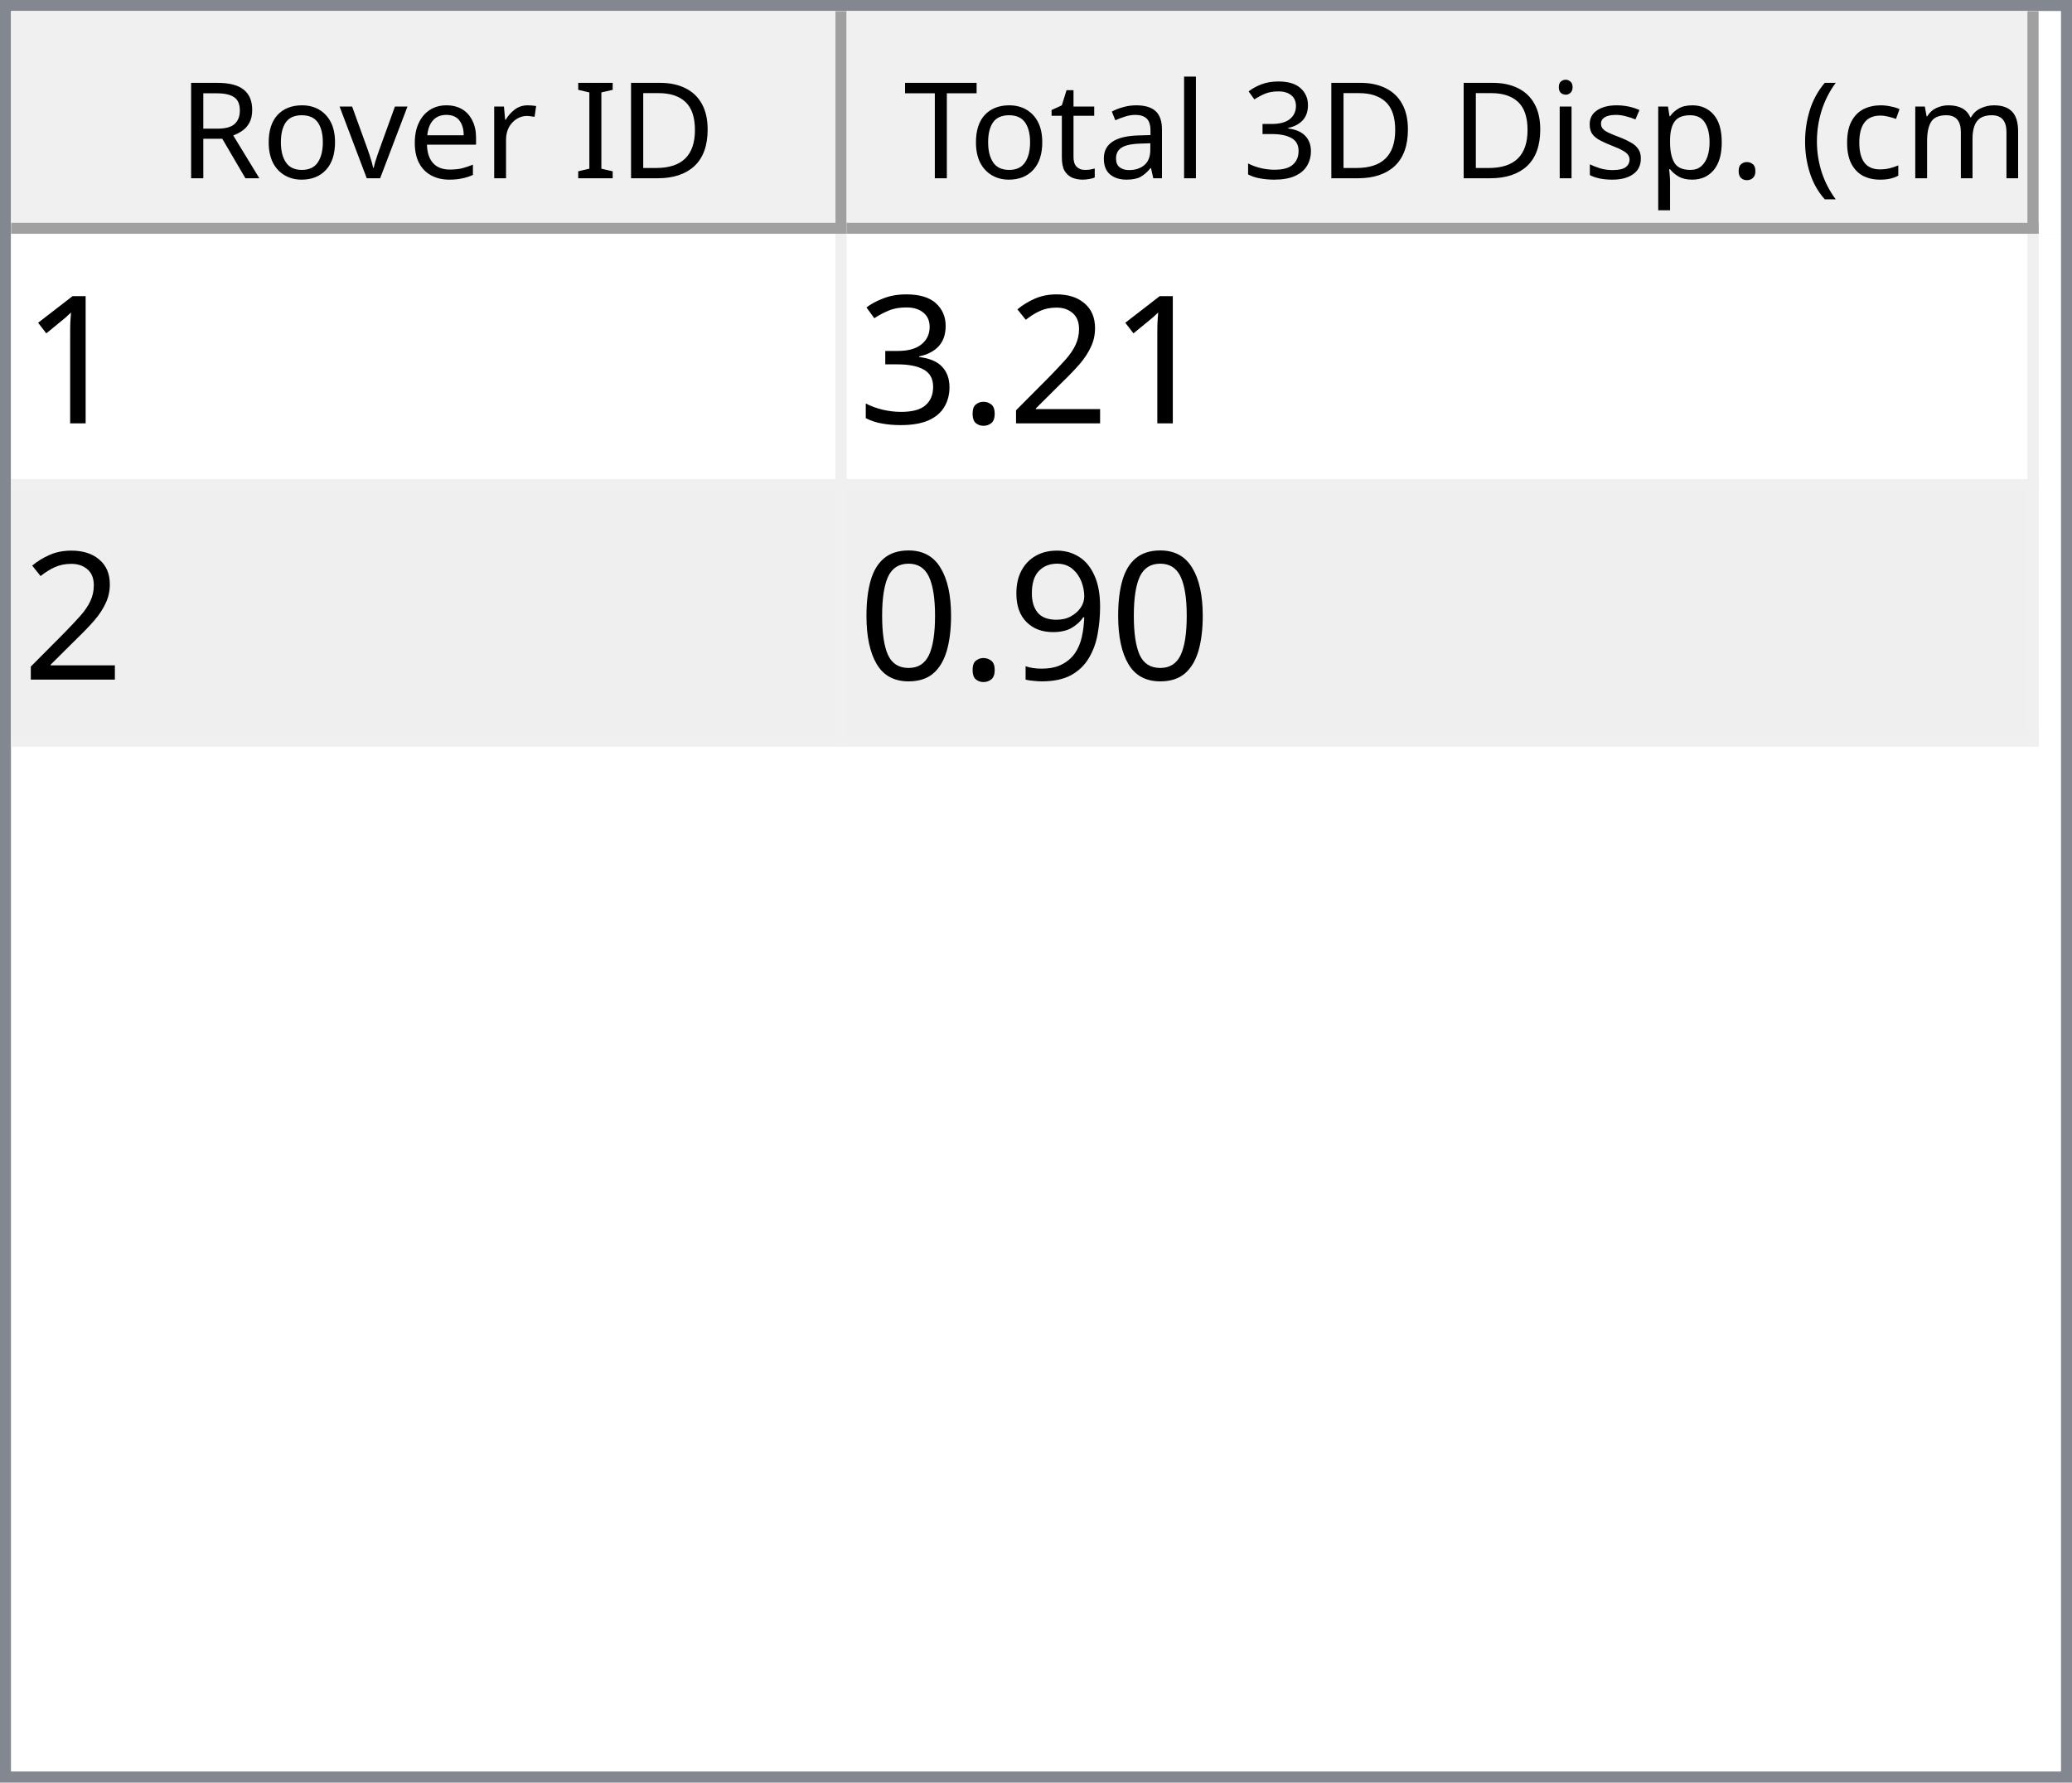
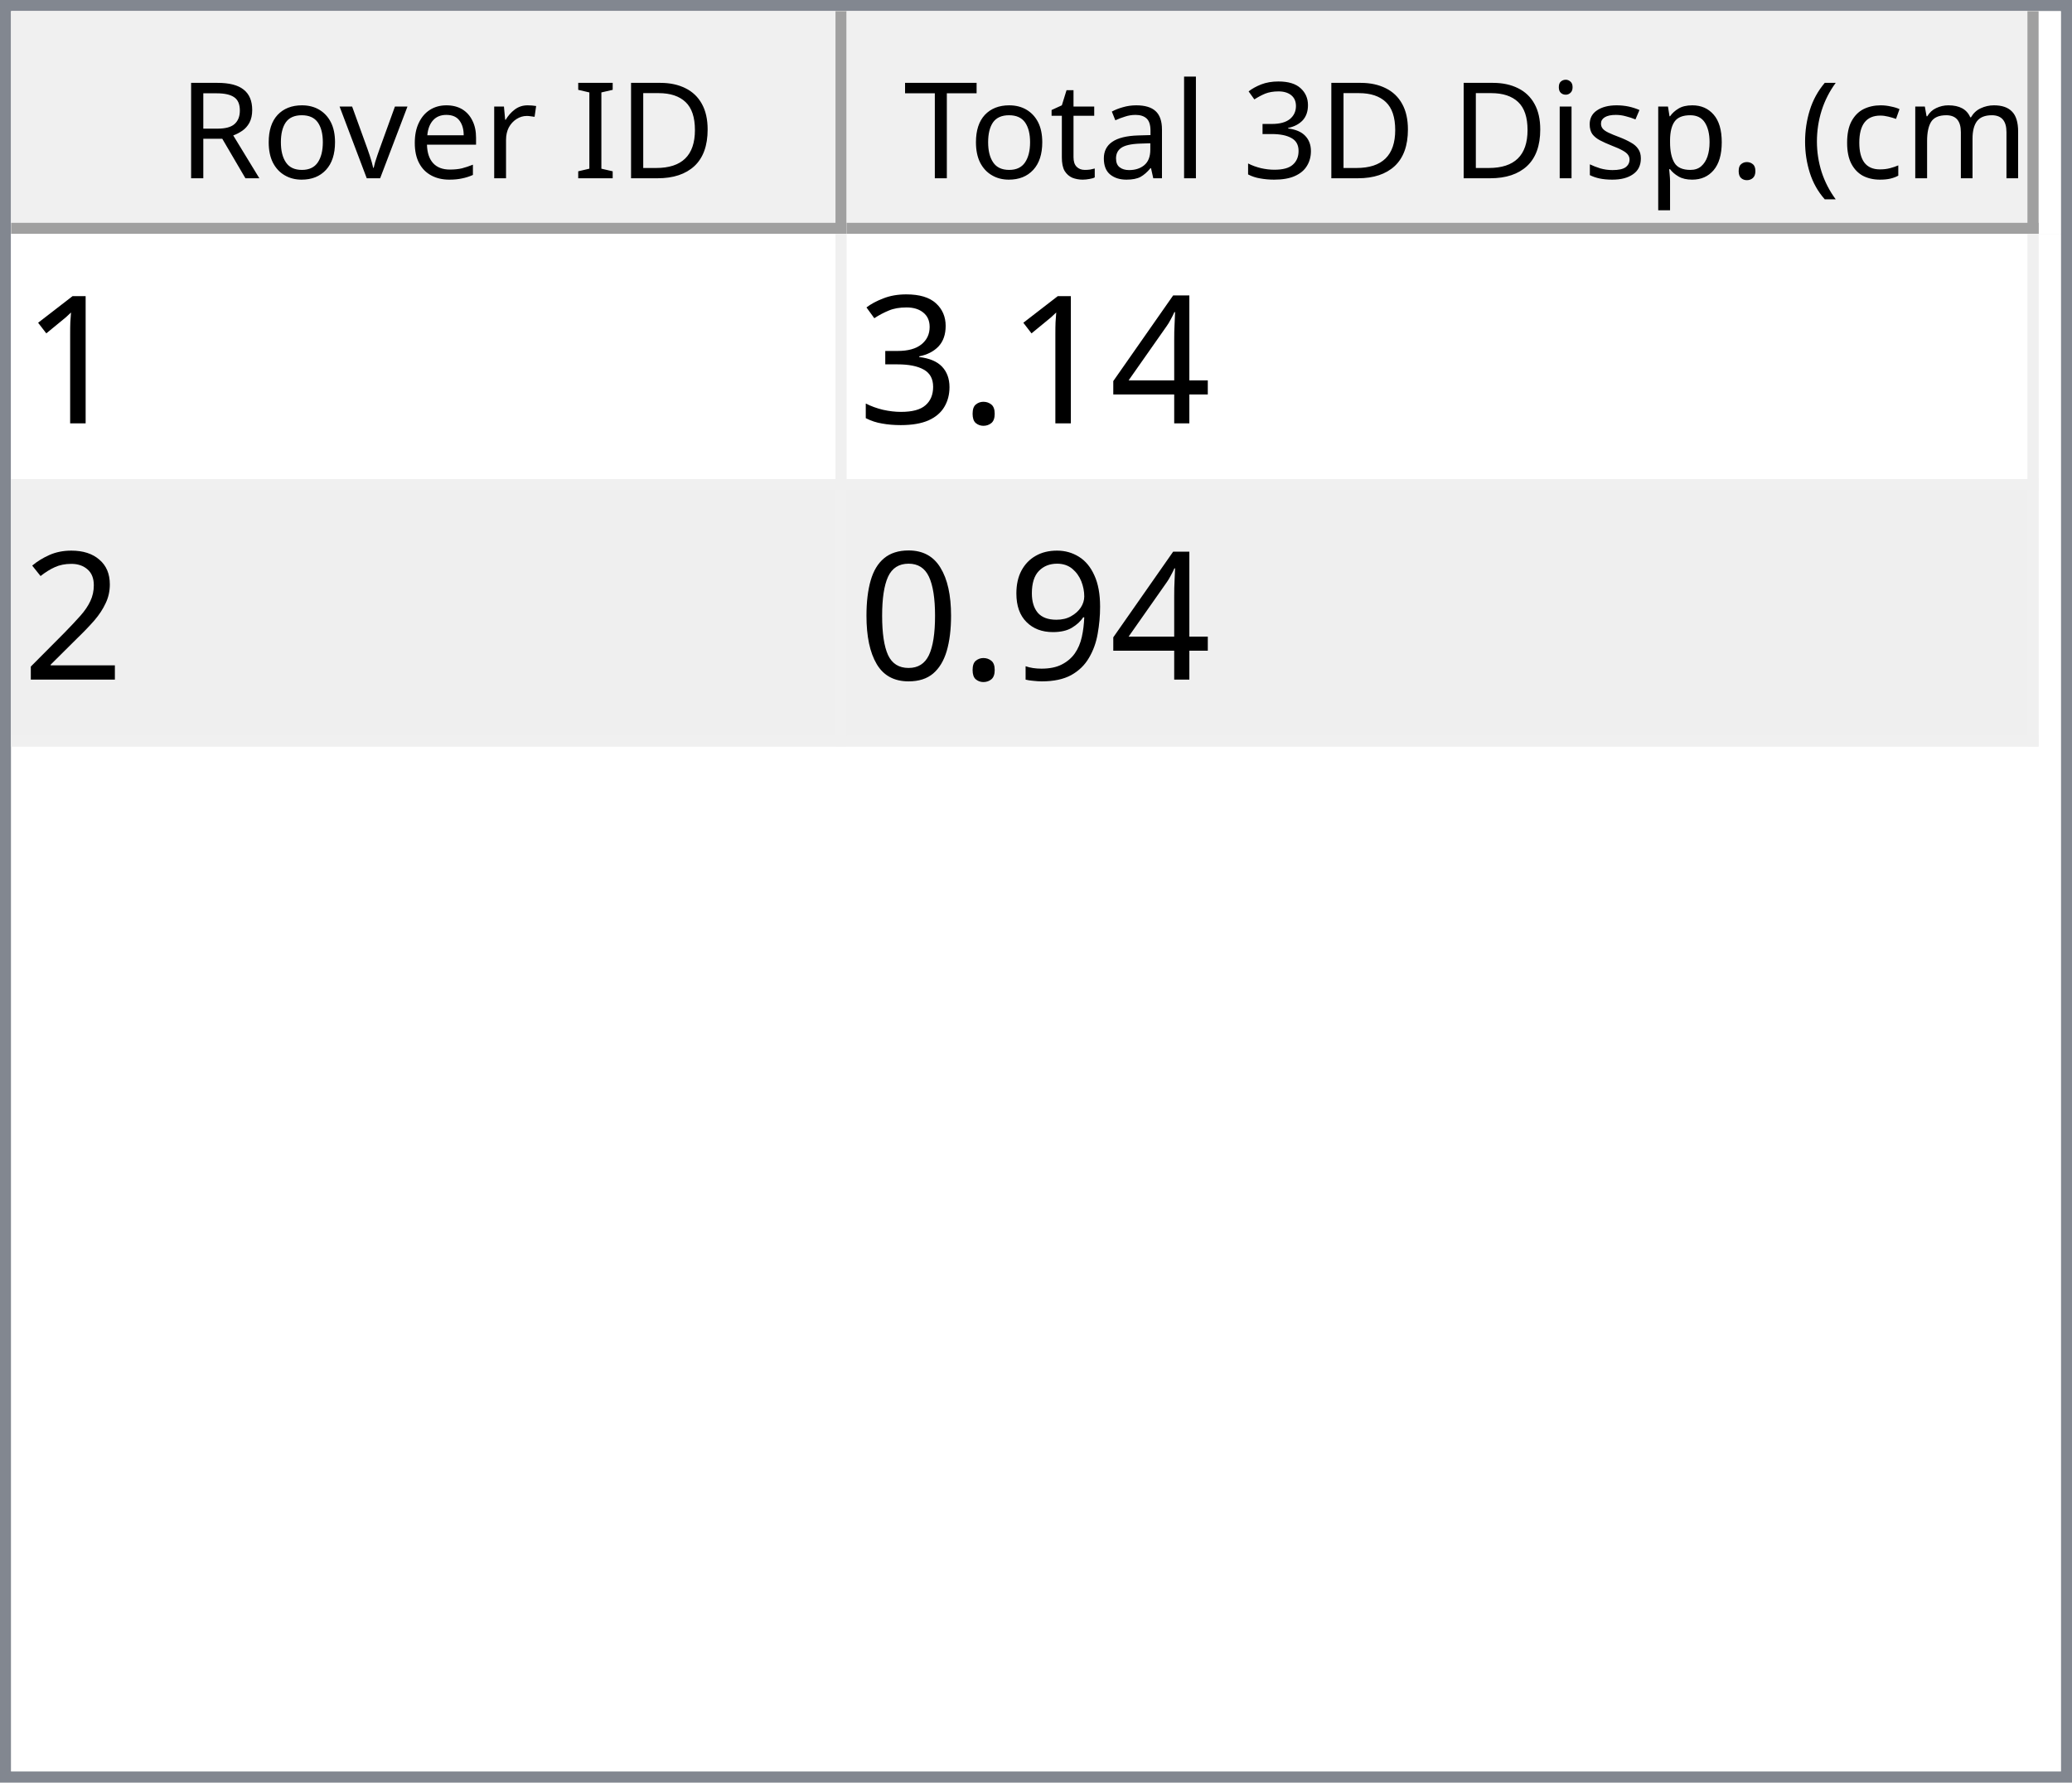
<svg xmlns="http://www.w3.org/2000/svg" style="fill-opacity:1; color-rendering:auto; color-interpolation:auto; text-rendering:auto; stroke:black; stroke-linecap:square; stroke-miterlimit:10; shape-rendering:auto; stroke-opacity:1; fill:black; stroke-dasharray:none; font-weight:normal; stroke-width:1; font-family:'Dialog'; font-style:normal; stroke-linejoin:miter; font-size:12px; stroke-dashoffset:0; image-rendering:auto;" width="186" height="160">
  <defs id="genericDefs" />
  <g>
    <defs id="defs1">
      <clipPath clipPathUnits="userSpaceOnUse" id="clipPath1">
        <path d="M0 0 L186 0 L186 160 L0 160 L0 0 Z" />
      </clipPath>
      <clipPath clipPathUnits="userSpaceOnUse" id="clipPath2">
        <path d="M0 0 L0 160 L186 160 L186 0 Z" />
      </clipPath>
      <clipPath clipPathUnits="userSpaceOnUse" id="clipPath3">
        <path d="M0 0 L0 20 L184 20 L184 0 Z" />
      </clipPath>
      <clipPath clipPathUnits="userSpaceOnUse" id="clipPath4">
        <path d="M0 0 L0 20 L75 20 L75 0 Z" />
      </clipPath>
      <clipPath clipPathUnits="userSpaceOnUse" id="clipPath5">
        <path d="M1 1 L1 19 L74 19 L74 1 Z" />
      </clipPath>
      <clipPath clipPathUnits="userSpaceOnUse" id="clipPath6">
        <path d="M0 0 L0 18 L73 18 L73 0 Z" />
      </clipPath>
      <clipPath clipPathUnits="userSpaceOnUse" id="clipPath7">
        <path d="M-0.5 -0.5 L-0.5 19.5 L74.5 19.5 L74.5 -0.5 Z" />
      </clipPath>
      <clipPath clipPathUnits="userSpaceOnUse" id="clipPath8">
        <path d="M0 0 L0 20 L107 20 L107 0 Z" />
      </clipPath>
      <clipPath clipPathUnits="userSpaceOnUse" id="clipPath9">
        <path d="M1 1 L1 19 L106 19 L106 1 Z" />
      </clipPath>
      <clipPath clipPathUnits="userSpaceOnUse" id="clipPath10">
        <path d="M0 0 L0 18 L105 18 L105 0 Z" />
      </clipPath>
      <clipPath clipPathUnits="userSpaceOnUse" id="clipPath11">
        <path d="M-0.5 -0.5 L-0.5 19.5 L106.5 19.5 L106.5 -0.5 Z" />
      </clipPath>
      <clipPath clipPathUnits="userSpaceOnUse" id="clipPath12">
        <path d="M0 0 L0 138 L184 138 L184 0 Z" />
      </clipPath>
      <clipPath clipPathUnits="userSpaceOnUse" id="clipPath13">
        <path d="M0 0 L0 46 L182 46 L182 0 Z" />
      </clipPath>
      <clipPath clipPathUnits="userSpaceOnUse" id="clipPath14">
        <path d="M-0.5 -0.5 L-0.5 45.5 L181.5 45.5 L181.5 -0.5 Z" />
      </clipPath>
      <clipPath clipPathUnits="userSpaceOnUse" id="clipPath15">
        <path d="M0 0 L0 22 L74 22 L74 0 Z" />
      </clipPath>
      <clipPath clipPathUnits="userSpaceOnUse" id="clipPath16">
        <path d="M0 0 L0 22 L106 22 L106 0 Z" />
      </clipPath>
      <font horiz-adv-x="64.551" id="font1">
        <font-face ascent="107.91" descent="25.098" units-per-em="100" style="font-style:normal; font-family:Segoe UI; font-weight:normal;" />
        <missing-glyph horiz-adv-x="64.551" d="M8.109 0 L8.109 68.266 L56.453 68.266 L56.453 0 L8.109 0 ZM15.328 7.234 L49.219 7.234 L49.219 61.031 L15.328 61.031 L15.328 7.234 Z" />
        <glyph unicode="D" horiz-adv-x="70.117" d="M9.188 0 L9.188 70.016 L28.516 70.016 Q65.531 70.016 65.531 35.891 Q65.531 19.672 55.25 9.836 Q44.969 0 27.734 0 L9.188 0 ZM17.391 62.594 L17.391 7.422 L27.828 7.422 Q41.609 7.422 49.273 14.797 Q56.938 22.172 56.938 35.688 Q56.938 62.594 28.328 62.594 L17.391 62.594 Z" />
        <glyph unicode="I" horiz-adv-x="26.611" d="M17.391 0 L9.188 0 L9.188 70.016 L17.391 70.016 L17.391 0 Z" />
        <glyph unicode=" " horiz-adv-x="27.393" d="" />
        <glyph unicode="r" horiz-adv-x="34.766" d="M34.188 41.891 Q32.078 43.5 28.125 43.5 Q23 43.5 19.555 38.672 Q16.109 33.844 16.109 25.484 L16.109 0 L8.109 0 L8.109 50 L16.109 50 L16.109 39.703 L16.312 39.703 Q18.016 44.969 21.531 47.922 Q25.047 50.875 29.391 50.875 Q32.516 50.875 34.188 50.203 L34.188 41.891 Z" />
        <glyph unicode="e" horiz-adv-x="52.295" d="M48.297 23 L12.984 23 Q13.188 14.656 17.484 10.109 Q21.781 5.562 29.297 5.562 Q37.75 5.562 44.828 11.141 L44.828 3.609 Q38.234 -1.172 27.391 -1.172 Q16.797 -1.172 10.742 5.641 Q4.688 12.453 4.688 24.812 Q4.688 36.469 11.305 43.82 Q17.922 51.172 27.734 51.172 Q37.547 51.172 42.922 44.828 Q48.297 38.484 48.297 27.203 L48.297 23 ZM40.094 29.781 Q40.047 36.719 36.75 40.578 Q33.453 44.438 27.594 44.438 Q21.922 44.438 17.969 40.383 Q14.016 36.328 13.094 29.781 L40.094 29.781 Z" />
        <glyph unicode="v" horiz-adv-x="47.9" d="M47.406 50 L27.484 0 L19.625 0 L0.688 50 L9.469 50 L22.172 13.672 Q23.578 9.672 23.922 6.688 L24.125 6.688 Q24.609 10.453 25.688 13.484 L38.969 50 L47.406 50 Z" />
        <glyph unicode="o" horiz-adv-x="58.594" d="M29 -1.172 Q17.922 -1.172 11.305 5.836 Q4.688 12.844 4.688 24.422 Q4.688 37.016 11.57 44.094 Q18.453 51.172 30.172 51.172 Q41.359 51.172 47.633 44.289 Q53.906 37.406 53.906 25.203 Q53.906 13.234 47.141 6.031 Q40.375 -1.172 29 -1.172 ZM29.594 44.438 Q21.875 44.438 17.383 39.188 Q12.891 33.938 12.891 24.703 Q12.891 15.828 17.43 10.695 Q21.969 5.562 29.594 5.562 Q37.359 5.562 41.531 10.594 Q45.703 15.625 45.703 24.906 Q45.703 34.281 41.531 39.359 Q37.359 44.438 29.594 44.438 Z" />
        <glyph unicode="R" horiz-adv-x="59.814" d="M59.375 0 L49.609 0 L37.891 19.625 Q36.281 22.359 34.766 24.289 Q33.25 26.219 31.664 27.438 Q30.078 28.656 28.25 29.219 Q26.422 29.781 24.125 29.781 L17.391 29.781 L17.391 0 L9.188 0 L9.188 70.016 L30.078 70.016 Q34.672 70.016 38.555 68.867 Q42.438 67.719 45.289 65.375 Q48.141 63.031 49.758 59.547 Q51.375 56.062 51.375 51.375 Q51.375 47.703 50.273 44.656 Q49.172 41.609 47.148 39.211 Q45.125 36.812 42.266 35.133 Q39.406 33.453 35.844 32.516 L35.844 32.328 Q37.594 31.547 38.891 30.547 Q40.188 29.547 41.359 28.18 Q42.531 26.812 43.68 25.078 Q44.828 23.344 46.234 21.047 L59.375 0 ZM17.391 62.594 L17.391 37.203 L28.516 37.203 Q31.594 37.203 34.203 38.133 Q36.812 39.062 38.719 40.797 Q40.625 42.531 41.703 45.047 Q42.781 47.562 42.781 50.688 Q42.781 56.297 39.141 59.445 Q35.5 62.594 28.609 62.594 L17.391 62.594 Z" />
        <glyph unicode=")" horiz-adv-x="30.176" d="M8.297 -15.922 L1.172 -15.922 Q16.406 2.344 16.406 26.812 Q16.406 51.469 1.078 70.016 L8.297 70.016 Q23.531 52.156 23.531 26.703 Q23.531 1.375 8.297 -15.922 Z" />
        <glyph unicode="m" horiz-adv-x="86.133" d="M79.109 0 L71.094 0 L71.094 28.719 Q71.094 37.016 68.531 40.727 Q65.969 44.438 59.906 44.438 Q54.781 44.438 51.195 39.75 Q47.609 35.062 47.609 28.516 L47.609 0 L39.594 0 L39.594 29.688 Q39.594 44.438 28.219 44.438 Q22.953 44.438 19.531 40.016 Q16.109 35.594 16.109 28.516 L16.109 0 L8.109 0 L8.109 50 L16.109 50 L16.109 42.094 L16.312 42.094 Q21.625 51.172 31.844 51.172 Q36.969 51.172 40.773 48.312 Q44.578 45.453 46 40.828 Q51.562 51.172 62.594 51.172 Q79.109 51.172 79.109 30.812 L79.109 0 Z" />
        <glyph unicode="c" horiz-adv-x="46.191" d="M42.188 2.297 Q36.422 -1.172 28.516 -1.172 Q17.828 -1.172 11.258 5.789 Q4.688 12.75 4.688 23.828 Q4.688 36.188 11.766 43.68 Q18.844 51.172 30.672 51.172 Q37.25 51.172 42.281 48.734 L42.281 40.531 Q36.719 44.438 30.375 44.438 Q22.703 44.438 17.797 38.945 Q12.891 33.453 12.891 24.516 Q12.891 15.719 17.508 10.641 Q22.125 5.562 29.891 5.562 Q36.422 5.562 42.188 9.906 L42.188 2.297 Z" />
        <glyph unicode="(" horiz-adv-x="30.176" d="M29.109 -15.922 L21.969 -15.922 Q6.844 1.375 6.844 26.703 Q6.844 52.156 21.969 70.016 L29.203 70.016 Q13.875 51.469 13.875 26.812 Q13.875 2.344 29.109 -15.922 Z" />
        <glyph unicode="." horiz-adv-x="21.68" d="M10.891 -1.078 Q8.641 -1.078 7.055 0.539 Q5.469 2.156 5.469 4.391 Q5.469 6.641 7.055 8.273 Q8.641 9.906 10.891 9.906 Q13.188 9.906 14.797 8.273 Q16.406 6.641 16.406 4.391 Q16.406 2.156 14.797 0.539 Q13.188 -1.078 10.891 -1.078 Z" />
        <glyph unicode="p" horiz-adv-x="58.789" d="M16.312 7.234 L16.109 7.234 L16.109 -23 L8.109 -23 L8.109 50 L16.109 50 L16.109 41.219 L16.312 41.219 Q22.219 51.172 33.594 51.172 Q43.266 51.172 48.688 44.461 Q54.109 37.75 54.109 26.469 Q54.109 13.922 48 6.375 Q41.891 -1.172 31.297 -1.172 Q21.578 -1.172 16.312 7.234 ZM16.109 27.391 L16.109 20.406 Q16.109 14.203 20.141 9.883 Q24.172 5.562 30.375 5.562 Q37.641 5.562 41.773 11.133 Q45.906 16.703 45.906 26.609 Q45.906 34.969 42.047 39.703 Q38.188 44.438 31.594 44.438 Q24.609 44.438 20.359 39.578 Q16.109 34.719 16.109 27.391 Z" />
        <glyph unicode="s" horiz-adv-x="42.432" d="M5.078 1.812 L5.078 10.406 Q11.625 5.562 19.484 5.562 Q30.031 5.562 30.031 12.594 Q30.031 14.594 29.125 15.992 Q28.219 17.391 26.68 18.461 Q25.141 19.531 23.07 20.383 Q21 21.234 18.609 22.172 Q15.281 23.484 12.766 24.828 Q10.25 26.172 8.57 27.859 Q6.891 29.547 6.031 31.695 Q5.172 33.844 5.172 36.719 Q5.172 40.234 6.789 42.945 Q8.406 45.656 11.086 47.484 Q13.766 49.312 17.211 50.242 Q20.656 51.172 24.312 51.172 Q30.812 51.172 35.938 48.922 L35.938 40.828 Q30.422 44.438 23.25 44.438 Q21 44.438 19.195 43.922 Q17.391 43.406 16.094 42.477 Q14.797 41.547 14.086 40.258 Q13.375 38.969 13.375 37.406 Q13.375 35.453 14.086 34.133 Q14.797 32.812 16.164 31.789 Q17.531 30.766 19.484 29.938 Q21.438 29.109 23.922 28.125 Q27.25 26.859 29.883 25.516 Q32.516 24.172 34.375 22.484 Q36.234 20.797 37.234 18.602 Q38.234 16.406 38.234 13.375 Q38.234 9.672 36.602 6.938 Q34.969 4.203 32.234 2.398 Q29.5 0.594 25.93 -0.289 Q22.359 -1.172 18.453 -1.172 Q10.75 -1.172 5.078 1.812 Z" />
        <glyph unicode="i" horiz-adv-x="24.219" d="M12.203 62.703 Q10.062 62.703 8.547 64.164 Q7.031 65.625 7.031 67.875 Q7.031 70.125 8.547 71.609 Q10.062 73.094 12.203 73.094 Q14.406 73.094 15.945 71.609 Q17.484 70.125 17.484 67.875 Q17.484 65.719 15.945 64.211 Q14.406 62.703 12.203 62.703 ZM16.109 0 L8.109 0 L8.109 50 L16.109 50 L16.109 0 Z" />
        <glyph unicode="3" horiz-adv-x="53.906" d="M46.531 19.828 Q46.531 15.094 44.75 11.211 Q42.969 7.328 39.719 4.57 Q36.469 1.812 31.93 0.297 Q27.391 -1.219 21.922 -1.219 Q11.922 -1.219 6 2.594 L6 11.188 Q13.094 5.609 22.219 5.609 Q25.875 5.609 28.828 6.539 Q31.781 7.469 33.906 9.227 Q36.031 10.984 37.18 13.477 Q38.328 15.969 38.328 19.094 Q38.328 32.812 18.797 32.812 L12.984 32.812 L12.984 39.594 L18.5 39.594 Q35.797 39.594 35.797 52.484 Q35.797 64.406 22.609 64.406 Q15.188 64.406 8.688 59.422 L8.688 67.188 Q15.375 71.188 24.609 71.188 Q29 71.188 32.57 69.969 Q36.141 68.75 38.68 66.555 Q41.219 64.359 42.609 61.281 Q44 58.203 44 54.5 Q44 40.672 30.031 36.719 L30.031 36.531 Q33.594 36.141 36.625 34.797 Q39.656 33.453 41.852 31.305 Q44.047 29.156 45.289 26.25 Q46.531 23.344 46.531 19.828 Z" />
        <glyph unicode="l" horiz-adv-x="24.219" d="M16.109 0 L8.109 0 L8.109 74.031 L16.109 74.031 L16.109 0 Z" />
        <glyph unicode="a" horiz-adv-x="50.879" d="M43.891 0 L35.891 0 L35.891 7.812 L35.688 7.812 Q30.469 -1.172 20.312 -1.172 Q12.844 -1.172 8.617 2.781 Q4.391 6.734 4.391 13.281 Q4.391 27.297 20.906 29.594 L35.891 31.688 Q35.891 44.438 25.594 44.438 Q16.547 44.438 9.281 38.281 L9.281 46.484 Q16.656 51.172 26.266 51.172 Q43.891 51.172 43.891 32.516 L43.891 0 ZM35.891 25.297 L23.828 23.641 Q18.266 22.859 15.43 20.875 Q12.594 18.891 12.594 13.875 Q12.594 10.203 15.211 7.883 Q17.828 5.562 22.172 5.562 Q28.125 5.562 32.008 9.742 Q35.891 13.922 35.891 20.312 L35.891 25.297 Z" />
        <glyph unicode="t" horiz-adv-x="33.887" d="M31.297 0.484 Q28.469 -1.078 23.828 -1.078 Q10.688 -1.078 10.688 13.578 L10.688 43.172 L2.094 43.172 L2.094 50 L10.688 50 L10.688 62.203 L18.703 64.797 L18.703 50 L31.297 50 L31.297 43.172 L18.703 43.172 L18.703 14.984 Q18.703 9.969 20.414 7.82 Q22.125 5.672 26.078 5.672 Q29.109 5.672 31.297 7.328 L31.297 0.484 Z" />
        <glyph unicode="T" horiz-adv-x="52.393" d="M50.594 62.594 L30.375 62.594 L30.375 0 L22.172 0 L22.172 62.594 L2 62.594 L2 70.016 L50.594 70.016 L50.594 62.594 Z" />
      </font>
      <font horiz-adv-x="75.0" id="font2">
        <font-face ascent="100.537" descent="21.973" units-per-em="100" style="font-style:normal; font-family:sans-serif; font-weight:normal;" />
        <missing-glyph horiz-adv-x="75.0" d="M12.5 0 L12.5 62.5 L62.5 62.5 L62.5 0 L12.5 0 ZM14.062 1.562 L60.938 1.562 L60.938 60.938 L14.062 60.938 L14.062 1.562 Z" />
        <glyph unicode="1" horiz-adv-x="55.615" d="M37.25 0 L28.469 0 L28.469 56 Q25.297 52.984 20.141 49.953 Q14.984 46.922 10.891 45.406 L10.891 53.906 Q18.266 57.375 23.781 62.305 Q29.297 67.234 31.594 71.875 L37.25 71.875 L37.25 0 Z" />
-         <glyph unicode="2" horiz-adv-x="55.615" d="M50.344 8.453 L50.344 0 L3.031 0 Q2.938 3.172 4.047 6.109 Q5.859 10.938 9.836 15.625 Q13.812 20.312 21.344 26.469 Q33.016 36.031 37.117 41.625 Q41.219 47.219 41.219 52.203 Q41.219 57.422 37.477 61.008 Q33.734 64.594 27.734 64.594 Q21.391 64.594 17.578 60.789 Q13.766 56.984 13.719 50.25 L4.688 51.172 Q5.609 61.281 11.664 66.578 Q17.719 71.875 27.938 71.875 Q38.234 71.875 44.242 66.164 Q50.25 60.453 50.25 52 Q50.25 47.703 48.492 43.555 Q46.734 39.406 42.656 34.812 Q38.578 30.219 29.109 22.219 Q21.188 15.578 18.945 13.211 Q16.703 10.844 15.234 8.453 L50.344 8.453 Z" />
+         <glyph unicode="4" horiz-adv-x="55.615" d="M32.328 0 L32.328 17.141 L1.266 17.141 L1.266 25.203 L33.938 71.578 L41.109 71.578 L41.109 25.203 L50.781 25.203 L50.781 17.141 L41.109 17.141 L41.109 0 L32.328 0 ZM32.328 25.203 L32.328 57.469 L9.906 25.203 L32.328 25.203 Z" />
        <glyph unicode="." horiz-adv-x="27.783" d="M9.078 0 L9.078 10.016 L19.094 10.016 L19.094 0 L9.078 0 Z" />
        <glyph unicode="3" horiz-adv-x="55.615" d="M4.203 18.891 L12.984 20.062 Q14.5 12.594 18.141 9.297 Q21.781 6 27 6 Q33.203 6 37.477 10.297 Q41.75 14.594 41.75 20.953 Q41.75 27 37.797 30.93 Q33.844 34.859 27.734 34.859 Q25.25 34.859 21.531 33.891 L22.516 41.609 Q23.391 41.5 23.922 41.5 Q29.547 41.5 34.039 44.43 Q38.531 47.359 38.531 53.469 Q38.531 58.297 35.258 61.477 Q31.984 64.656 26.812 64.656 Q21.688 64.656 18.266 61.43 Q14.844 58.203 13.875 51.766 L5.078 53.328 Q6.688 62.156 12.398 67.016 Q18.109 71.875 26.609 71.875 Q32.469 71.875 37.398 69.359 Q42.328 66.844 44.945 62.5 Q47.562 58.156 47.562 53.266 Q47.562 48.641 45.07 44.828 Q42.578 41.016 37.703 38.766 Q44.047 37.312 47.562 32.695 Q51.078 28.078 51.078 21.141 Q51.078 11.766 44.242 5.25 Q37.406 -1.266 26.953 -1.266 Q17.531 -1.266 11.305 4.352 Q5.078 9.969 4.203 18.891 Z" />
+         <glyph unicode="2" horiz-adv-x="55.615" d="M50.344 8.453 L50.344 0 L3.031 0 Q2.938 3.172 4.047 6.109 Q5.859 10.938 9.836 15.625 Q13.812 20.312 21.344 26.469 Q33.016 36.031 37.117 41.625 Q41.219 47.219 41.219 52.203 Q41.219 57.422 37.477 61.008 Q33.734 64.594 27.734 64.594 Q21.391 64.594 17.578 60.789 Q13.766 56.984 13.719 50.25 L4.688 51.172 Q5.609 61.281 11.664 66.578 Q17.719 71.875 27.938 71.875 Q38.234 71.875 44.242 66.164 Q50.25 60.453 50.25 52 Q50.25 47.703 48.492 43.555 Q46.734 39.406 42.656 34.812 Q38.578 30.219 29.109 22.219 Q21.188 15.578 18.945 13.211 Q16.703 10.844 15.234 8.453 L50.344 8.453 Z" />
        <glyph unicode="9" horiz-adv-x="55.615" d="M5.469 16.547 L13.922 17.328 Q14.984 11.375 18.016 8.688 Q21.047 6 25.781 6 Q29.828 6 32.883 7.859 Q35.938 9.719 37.891 12.82 Q39.844 15.922 41.164 21.195 Q42.484 26.469 42.484 31.938 Q42.484 32.516 42.438 33.688 Q39.797 29.5 35.234 26.883 Q30.672 24.266 25.344 24.266 Q16.453 24.266 10.305 30.711 Q4.156 37.156 4.156 47.703 Q4.156 58.594 10.578 65.234 Q17 71.875 26.656 71.875 Q33.641 71.875 39.43 68.117 Q45.219 64.359 48.219 57.398 Q51.219 50.438 51.219 37.25 Q51.219 23.531 48.242 15.406 Q45.266 7.281 39.383 3.031 Q33.5 -1.219 25.594 -1.219 Q17.188 -1.219 11.867 3.445 Q6.547 8.109 5.469 16.547 ZM41.453 48.141 Q41.453 55.719 37.43 60.156 Q33.406 64.594 27.734 64.594 Q21.875 64.594 17.531 59.812 Q13.188 55.031 13.188 47.406 Q13.188 40.578 17.312 36.305 Q21.438 32.031 27.484 32.031 Q33.594 32.031 37.523 36.305 Q41.453 40.578 41.453 48.141 Z" />
        <glyph unicode="0" horiz-adv-x="55.615" d="M4.156 35.297 Q4.156 48 6.766 55.742 Q9.375 63.484 14.523 67.68 Q19.672 71.875 27.484 71.875 Q33.25 71.875 37.594 69.555 Q41.938 67.234 44.773 62.867 Q47.609 58.5 49.219 52.227 Q50.828 45.953 50.828 35.297 Q50.828 22.703 48.242 14.969 Q45.656 7.234 40.508 3.008 Q35.359 -1.219 27.484 -1.219 Q17.141 -1.219 11.234 6.203 Q4.156 15.141 4.156 35.297 ZM13.188 35.297 Q13.188 17.672 17.312 11.836 Q21.438 6 27.484 6 Q33.547 6 37.672 11.859 Q41.797 17.719 41.797 35.297 Q41.797 52.984 37.672 58.789 Q33.547 64.594 27.391 64.594 Q21.344 64.594 17.719 59.469 Q13.188 52.938 13.188 35.297 Z" />
      </font>
    </defs>
    <g style="fill:white; stroke:white;">
      <rect x="0" y="0" width="186" style="clip-path:url(#clipPath1); stroke:none;" height="160" />
    </g>
    <g style="fill:white; text-rendering:optimizeSpeed; color-rendering:optimizeSpeed; image-rendering:optimizeSpeed; shape-rendering:crispEdges; stroke:white; color-interpolation:sRGB;">
      <rect x="0" width="186" height="160" y="0" style="stroke:none;" />
      <path style="stroke:none;" d="M0 160 L186 160 L186 0 L0 0 Z" />
    </g>
    <g style="fill:rgb(240,240,240); font-family:'Segoe UI'; stroke:rgb(240,240,240);">
      <rect x="0" y="0" width="186" style="clip-path:url(#clipPath2); stroke:none;" height="160" />
    </g>
    <g style="fill:rgb(130,135,144); font-family:'Segoe UI'; stroke:rgb(130,135,144);">
      <path d="M0 0 L186 0 L186 160 L0 160 L0 0 ZM1 1 L185 1 L185 159 L1 159 L1 1 Z" style="fill-rule:evenodd; clip-path:url(#clipPath2); stroke:none;" />
    </g>
    <g style="fill:white; font-family:'Segoe UI'; stroke:white;" transform="translate(1,1)">
      <rect x="0" y="0" width="184" style="clip-path:url(#clipPath3); stroke:none;" height="20" />
    </g>
    <g style="fill:rgb(240,240,240); font-family:'Segoe UI'; stroke:rgb(240,240,240);" transform="translate(1,1)">
      <rect x="0" y="0" width="75" style="clip-path:url(#clipPath4); stroke:none;" height="20" />
    </g>
    <g style="font-family:'Segoe UI';" transform="translate(2,2)">
      <text x="14" xml:space="preserve" y="14" style="clip-path:url(#clipPath6); stroke:none;">Rover ID</text>
    </g>
    <g style="fill:rgb(160,160,160); font-family:'Segoe UI'; stroke:rgb(160,160,160); stroke-linejoin:bevel;" transform="translate(1.5,1.5)">
      <line x1="74" x2="74" y1="0" style="fill:none; clip-path:url(#clipPath7);" y2="19" />
    </g>
    <g style="fill:rgb(160,160,160); font-family:'Segoe UI'; stroke:rgb(160,160,160); stroke-linejoin:bevel;" transform="matrix(1,0,0,1,1,1) translate(0.5,0.5)">
      <line x1="0" x2="74" y1="19" style="fill:none; clip-path:url(#clipPath7);" y2="19" />
    </g>
    <g style="fill:rgb(240,240,240); font-family:'Segoe UI'; stroke:rgb(240,240,240);" transform="translate(76,1)">
      <rect x="0" y="0" width="107" style="clip-path:url(#clipPath8); stroke:none;" height="20" />
    </g>
    <g style="font-family:'Segoe UI';" transform="translate(77,2)">
      <text x="1" xml:space="preserve" y="14" style="clip-path:url(#clipPath10); stroke:none;"> Total 3D Disp. (cm)</text>
    </g>
    <g style="fill:rgb(160,160,160); font-family:'Segoe UI'; stroke:rgb(160,160,160); stroke-linejoin:bevel;" transform="translate(76.5,1.5)">
      <line x1="106" x2="106" y1="0" style="fill:none; clip-path:url(#clipPath11);" y2="19" />
    </g>
    <g style="fill:rgb(160,160,160); font-family:'Segoe UI'; stroke:rgb(160,160,160); stroke-linejoin:bevel;" transform="matrix(1,0,0,1,76,1) translate(0.5,0.5)">
      <line x1="0" x2="106" y1="19" style="fill:none; clip-path:url(#clipPath11);" y2="19" />
    </g>
    <g style="fill:white; font-family:'Segoe UI'; stroke:white;" transform="translate(1,21)">
      <rect x="0" y="0" width="184" style="clip-path:url(#clipPath12); stroke:none;" height="138" />
    </g>
    <g style="fill:rgb(240,240,240); font-size:16px; font-family:sans-serif; stroke:rgb(240,240,240);" transform="translate(1,21)">
      <rect x="0" y="0" width="182" style="clip-path:url(#clipPath13); stroke:none;" height="46" />
      <line transform="translate(0.5,0.5)" x1="0" x2="181" y1="22" style="clip-path:url(#clipPath14); fill:none; stroke-linejoin:bevel;" y2="22" />
    </g>
    <g transform="matrix(1,0,0,1,1,21) translate(0.5,0.5)" style="fill:rgb(240,240,240); font-size:16px; font-family:sans-serif; stroke:rgb(240,240,240); stroke-linejoin:bevel;">
      <line x1="0" x2="181" y1="45" style="fill:none; clip-path:url(#clipPath14);" y2="45" />
    </g>
    <g transform="matrix(1,0,0,1,1,21) translate(0.5,0.5)" style="fill:rgb(240,240,240); font-size:16px; font-family:sans-serif; stroke:rgb(240,240,240); stroke-linejoin:bevel;">
      <line x1="74" x2="74" y1="0" style="fill:none; clip-path:url(#clipPath14);" y2="45" />
    </g>
    <g transform="matrix(1,0,0,1,1,21) translate(0.5,0.5)" style="fill:rgb(240,240,240); font-size:16px; font-family:sans-serif; stroke:rgb(240,240,240); stroke-linejoin:bevel;">
      <line x1="181" x2="181" y1="0" style="fill:none; clip-path:url(#clipPath14);" y2="45" />
    </g>
    <g style="fill:white; font-size:16px; font-family:sans-serif; stroke:white;" transform="matrix(1,0,0,1,1,21)">
      <rect x="0" y="0" width="74" style="clip-path:url(#clipPath15); stroke:none;" height="22" />
      <text x="1" y="17" style="fill:black; clip-path:url(#clipPath15); stroke:none;" xml:space="preserve">1</text>
    </g>
    <g style="fill:white; font-size:16px; font-family:sans-serif; stroke:white;" transform="matrix(1,0,0,1,1,21) translate(75,0)">
      <rect x="0" y="0" width="106" style="clip-path:url(#clipPath16); stroke:none;" height="22" />
-       <text x="1" y="17" style="fill:black; clip-path:url(#clipPath16); stroke:none;" xml:space="preserve">3.21</text>
+       <text x="1" y="17" style="fill:black; clip-path:url(#clipPath16); stroke:none;" xml:space="preserve">3.14</text>
    </g>
    <g style="fill:rgb(239,239,239); font-size:16px; font-family:sans-serif; stroke:rgb(239,239,239);" transform="matrix(1,0,0,1,1,21) translate(0,23)">
      <rect x="0" y="0" width="74" style="clip-path:url(#clipPath15); stroke:none;" height="22" />
      <text x="1" y="17" style="fill:black; clip-path:url(#clipPath15); stroke:none;" xml:space="preserve">2</text>
    </g>
    <g style="fill:rgb(239,239,239); font-size:16px; font-family:sans-serif; stroke:rgb(239,239,239);" transform="matrix(1,0,0,1,1,21) translate(75,23)">
      <rect x="0" y="0" width="106" style="clip-path:url(#clipPath16); stroke:none;" height="22" />
-       <text x="1" y="17" style="fill:black; clip-path:url(#clipPath16); stroke:none;" xml:space="preserve">0.90</text>
+       <text x="1" y="17" style="fill:black; clip-path:url(#clipPath16); stroke:none;" xml:space="preserve">0.94</text>
    </g>
  </g>
</svg>
